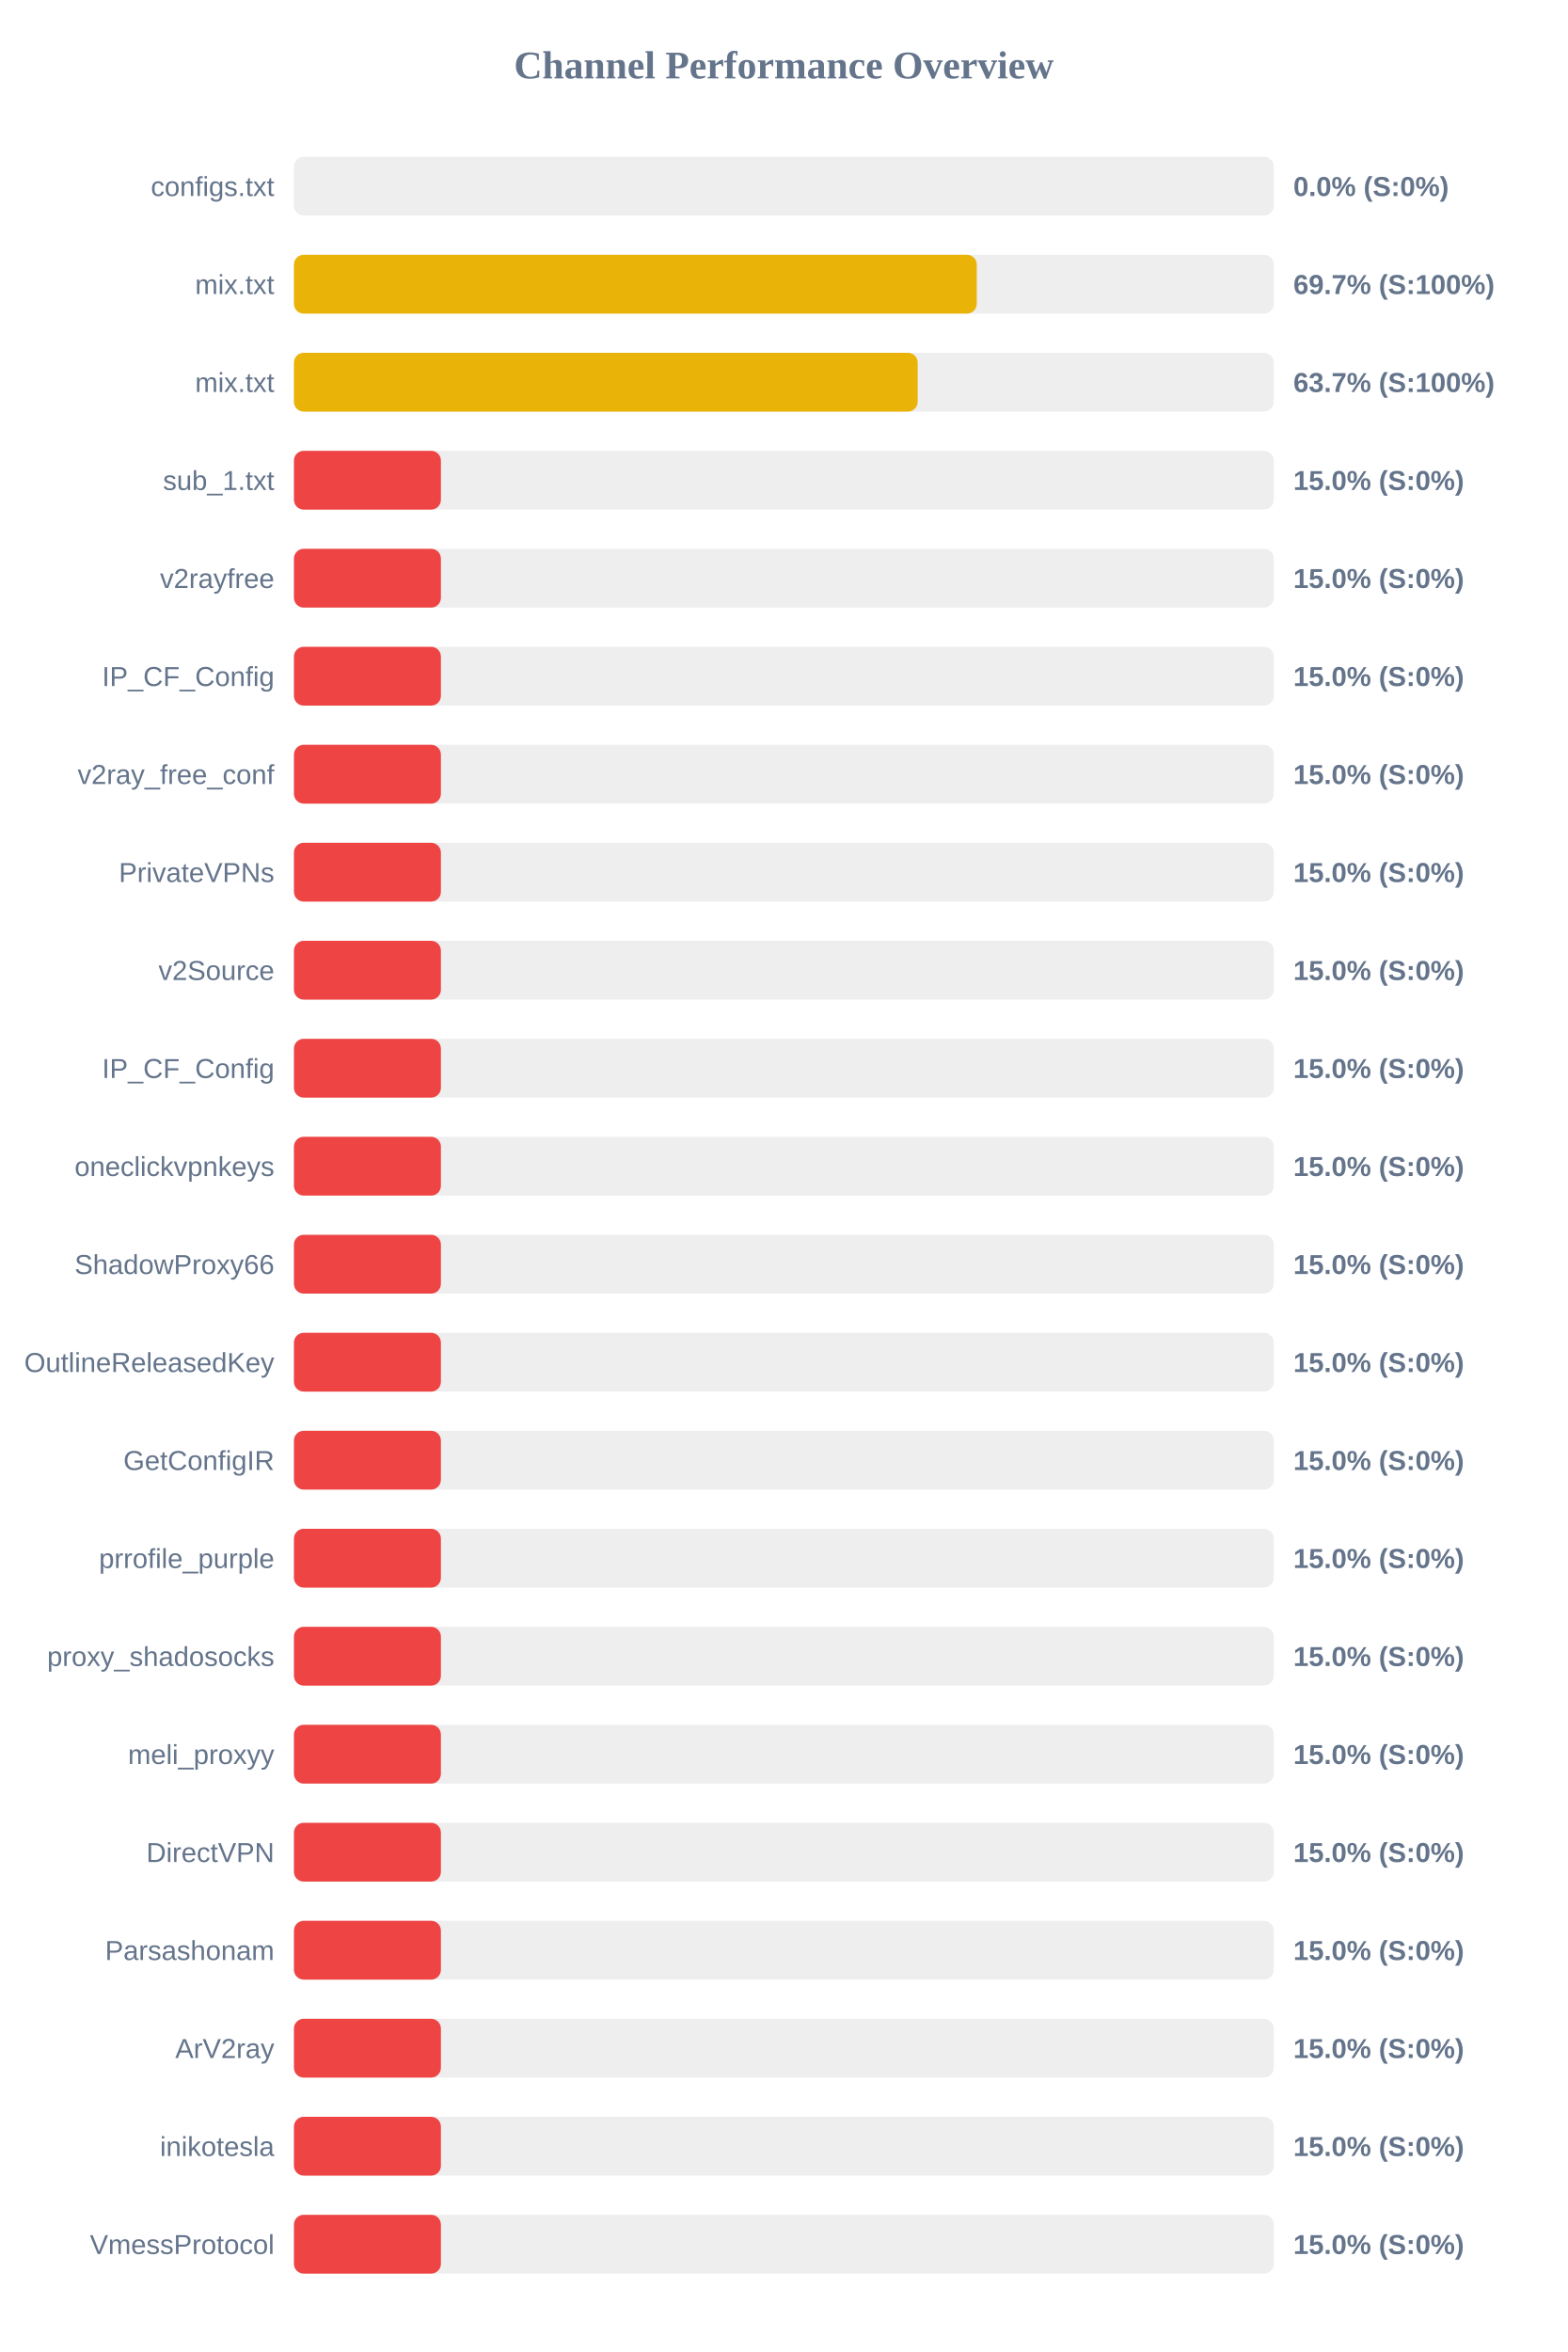
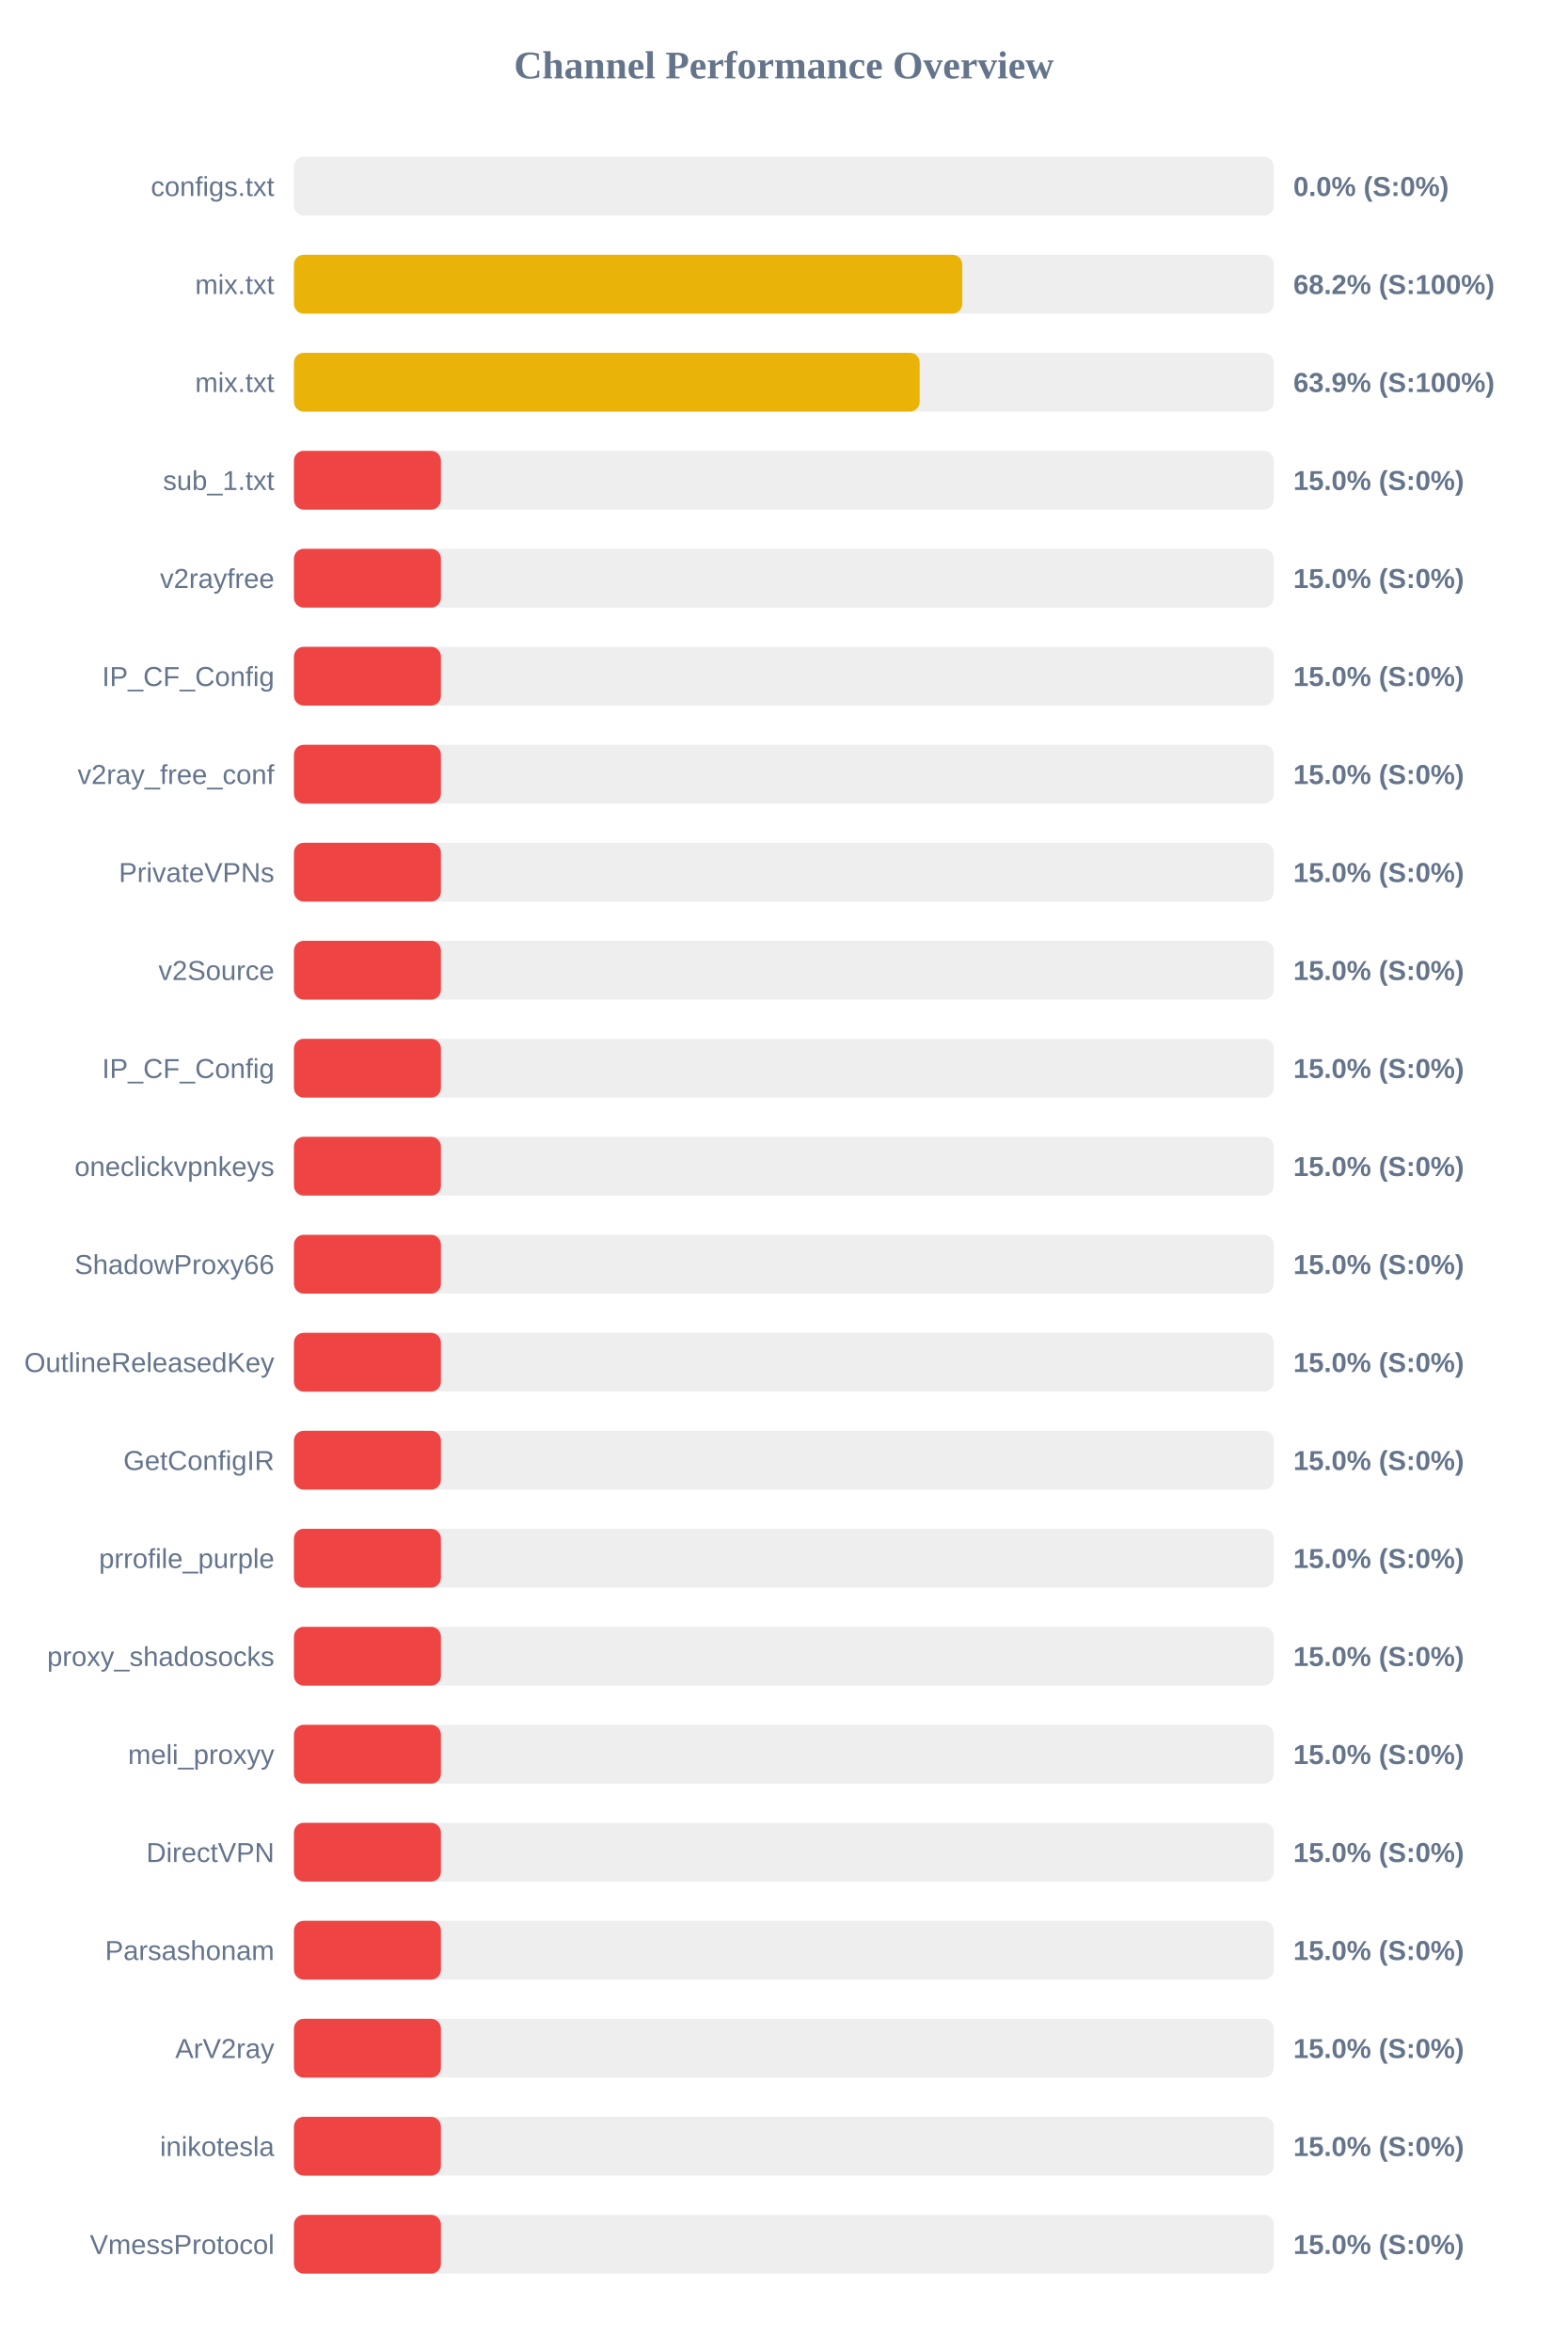
<svg xmlns="http://www.w3.org/2000/svg" width="800" height="1200" version="1.1">
  <style>
        .row { font: 14px Arial; fill: #64748b; }
        .score { font: bold 14px Arial; fill: #64748b; }
    </style>
  <text x="400" y="40" text-anchor="middle" font-size="20px" font-weight="bold" fill="#64748b">Channel Performance Overview</text>
  <rect x="150" y="80" width="500" height="30" fill="#eee" rx="5" />
  <rect x="150" y="80" width="0.0" height="30" fill="#ef4444" rx="5" />
  <text x="140" y="100" text-anchor="end" class="row">configs.txt</text>
  <text x="660" y="100" text-anchor="start" class="score">0.0% (S:0%)</text>
  <rect x="150" y="130" width="500" height="30" fill="#eee" rx="5" />
-   <rect x="150" y="130" width="348.45" height="30" fill="#eab308" rx="5" />
+   <rect x="150" y="130" width="341.05" height="30" fill="#eab308" rx="5" />
  <text x="140" y="150" text-anchor="end" class="row">mix.txt</text>
-   <text x="660" y="150" text-anchor="start" class="score">69.7% (S:100%)</text>
+   <text x="660" y="150" text-anchor="start" class="score">68.2% (S:100%)</text>
  <rect x="150" y="180" width="500" height="30" fill="#eee" rx="5" />
-   <rect x="150" y="180" width="318.3" height="30" fill="#eab308" rx="5" />
+   <rect x="150" y="180" width="319.3" height="30" fill="#eab308" rx="5" />
  <text x="140" y="200" text-anchor="end" class="row">mix.txt</text>
-   <text x="660" y="200" text-anchor="start" class="score">63.7% (S:100%)</text>
+   <text x="660" y="200" text-anchor="start" class="score">63.9% (S:100%)</text>
  <rect x="150" y="230" width="500" height="30" fill="#eee" rx="5" />
  <rect x="150" y="230" width="75.0" height="30" fill="#ef4444" rx="5" />
  <text x="140" y="250" text-anchor="end" class="row">sub_1.txt</text>
  <text x="660" y="250" text-anchor="start" class="score">15.0% (S:0%)</text>
  <rect x="150" y="280" width="500" height="30" fill="#eee" rx="5" />
  <rect x="150" y="280" width="75.0" height="30" fill="#ef4444" rx="5" />
  <text x="140" y="300" text-anchor="end" class="row">v2rayfree</text>
  <text x="660" y="300" text-anchor="start" class="score">15.0% (S:0%)</text>
  <rect x="150" y="330" width="500" height="30" fill="#eee" rx="5" />
  <rect x="150" y="330" width="75.0" height="30" fill="#ef4444" rx="5" />
  <text x="140" y="350" text-anchor="end" class="row">IP_CF_Config</text>
  <text x="660" y="350" text-anchor="start" class="score">15.0% (S:0%)</text>
  <rect x="150" y="380" width="500" height="30" fill="#eee" rx="5" />
  <rect x="150" y="380" width="75.0" height="30" fill="#ef4444" rx="5" />
  <text x="140" y="400" text-anchor="end" class="row">v2ray_free_conf</text>
  <text x="660" y="400" text-anchor="start" class="score">15.0% (S:0%)</text>
  <rect x="150" y="430" width="500" height="30" fill="#eee" rx="5" />
  <rect x="150" y="430" width="75.0" height="30" fill="#ef4444" rx="5" />
  <text x="140" y="450" text-anchor="end" class="row">PrivateVPNs</text>
  <text x="660" y="450" text-anchor="start" class="score">15.0% (S:0%)</text>
  <rect x="150" y="480" width="500" height="30" fill="#eee" rx="5" />
  <rect x="150" y="480" width="75.0" height="30" fill="#ef4444" rx="5" />
  <text x="140" y="500" text-anchor="end" class="row">v2Source</text>
  <text x="660" y="500" text-anchor="start" class="score">15.0% (S:0%)</text>
  <rect x="150" y="530" width="500" height="30" fill="#eee" rx="5" />
  <rect x="150" y="530" width="75.0" height="30" fill="#ef4444" rx="5" />
  <text x="140" y="550" text-anchor="end" class="row">IP_CF_Config</text>
  <text x="660" y="550" text-anchor="start" class="score">15.0% (S:0%)</text>
  <rect x="150" y="580" width="500" height="30" fill="#eee" rx="5" />
  <rect x="150" y="580" width="75.0" height="30" fill="#ef4444" rx="5" />
  <text x="140" y="600" text-anchor="end" class="row">oneclickvpnkeys</text>
  <text x="660" y="600" text-anchor="start" class="score">15.0% (S:0%)</text>
  <rect x="150" y="630" width="500" height="30" fill="#eee" rx="5" />
  <rect x="150" y="630" width="75.0" height="30" fill="#ef4444" rx="5" />
  <text x="140" y="650" text-anchor="end" class="row">ShadowProxy66</text>
  <text x="660" y="650" text-anchor="start" class="score">15.0% (S:0%)</text>
  <rect x="150" y="680" width="500" height="30" fill="#eee" rx="5" />
  <rect x="150" y="680" width="75.0" height="30" fill="#ef4444" rx="5" />
  <text x="140" y="700" text-anchor="end" class="row">OutlineReleasedKey</text>
  <text x="660" y="700" text-anchor="start" class="score">15.0% (S:0%)</text>
  <rect x="150" y="730" width="500" height="30" fill="#eee" rx="5" />
  <rect x="150" y="730" width="75.0" height="30" fill="#ef4444" rx="5" />
  <text x="140" y="750" text-anchor="end" class="row">GetConfigIR</text>
  <text x="660" y="750" text-anchor="start" class="score">15.0% (S:0%)</text>
  <rect x="150" y="780" width="500" height="30" fill="#eee" rx="5" />
  <rect x="150" y="780" width="75.0" height="30" fill="#ef4444" rx="5" />
  <text x="140" y="800" text-anchor="end" class="row">prrofile_purple</text>
  <text x="660" y="800" text-anchor="start" class="score">15.0% (S:0%)</text>
  <rect x="150" y="830" width="500" height="30" fill="#eee" rx="5" />
  <rect x="150" y="830" width="75.0" height="30" fill="#ef4444" rx="5" />
  <text x="140" y="850" text-anchor="end" class="row">proxy_shadosocks</text>
  <text x="660" y="850" text-anchor="start" class="score">15.0% (S:0%)</text>
  <rect x="150" y="880" width="500" height="30" fill="#eee" rx="5" />
  <rect x="150" y="880" width="75.0" height="30" fill="#ef4444" rx="5" />
  <text x="140" y="900" text-anchor="end" class="row">meli_proxyy</text>
  <text x="660" y="900" text-anchor="start" class="score">15.0% (S:0%)</text>
  <rect x="150" y="930" width="500" height="30" fill="#eee" rx="5" />
  <rect x="150" y="930" width="75.0" height="30" fill="#ef4444" rx="5" />
  <text x="140" y="950" text-anchor="end" class="row">DirectVPN</text>
  <text x="660" y="950" text-anchor="start" class="score">15.0% (S:0%)</text>
  <rect x="150" y="980" width="500" height="30" fill="#eee" rx="5" />
  <rect x="150" y="980" width="75.0" height="30" fill="#ef4444" rx="5" />
  <text x="140" y="1000" text-anchor="end" class="row">Parsashonam</text>
  <text x="660" y="1000" text-anchor="start" class="score">15.0% (S:0%)</text>
  <rect x="150" y="1030" width="500" height="30" fill="#eee" rx="5" />
  <rect x="150" y="1030" width="75.0" height="30" fill="#ef4444" rx="5" />
  <text x="140" y="1050" text-anchor="end" class="row">ArV2ray</text>
  <text x="660" y="1050" text-anchor="start" class="score">15.0% (S:0%)</text>
  <rect x="150" y="1080" width="500" height="30" fill="#eee" rx="5" />
  <rect x="150" y="1080" width="75.0" height="30" fill="#ef4444" rx="5" />
  <text x="140" y="1100" text-anchor="end" class="row">inikotesla</text>
  <text x="660" y="1100" text-anchor="start" class="score">15.0% (S:0%)</text>
  <rect x="150" y="1130" width="500" height="30" fill="#eee" rx="5" />
  <rect x="150" y="1130" width="75.0" height="30" fill="#ef4444" rx="5" />
  <text x="140" y="1150" text-anchor="end" class="row">VmessProtocol</text>
  <text x="660" y="1150" text-anchor="start" class="score">15.0% (S:0%)</text>
</svg>
